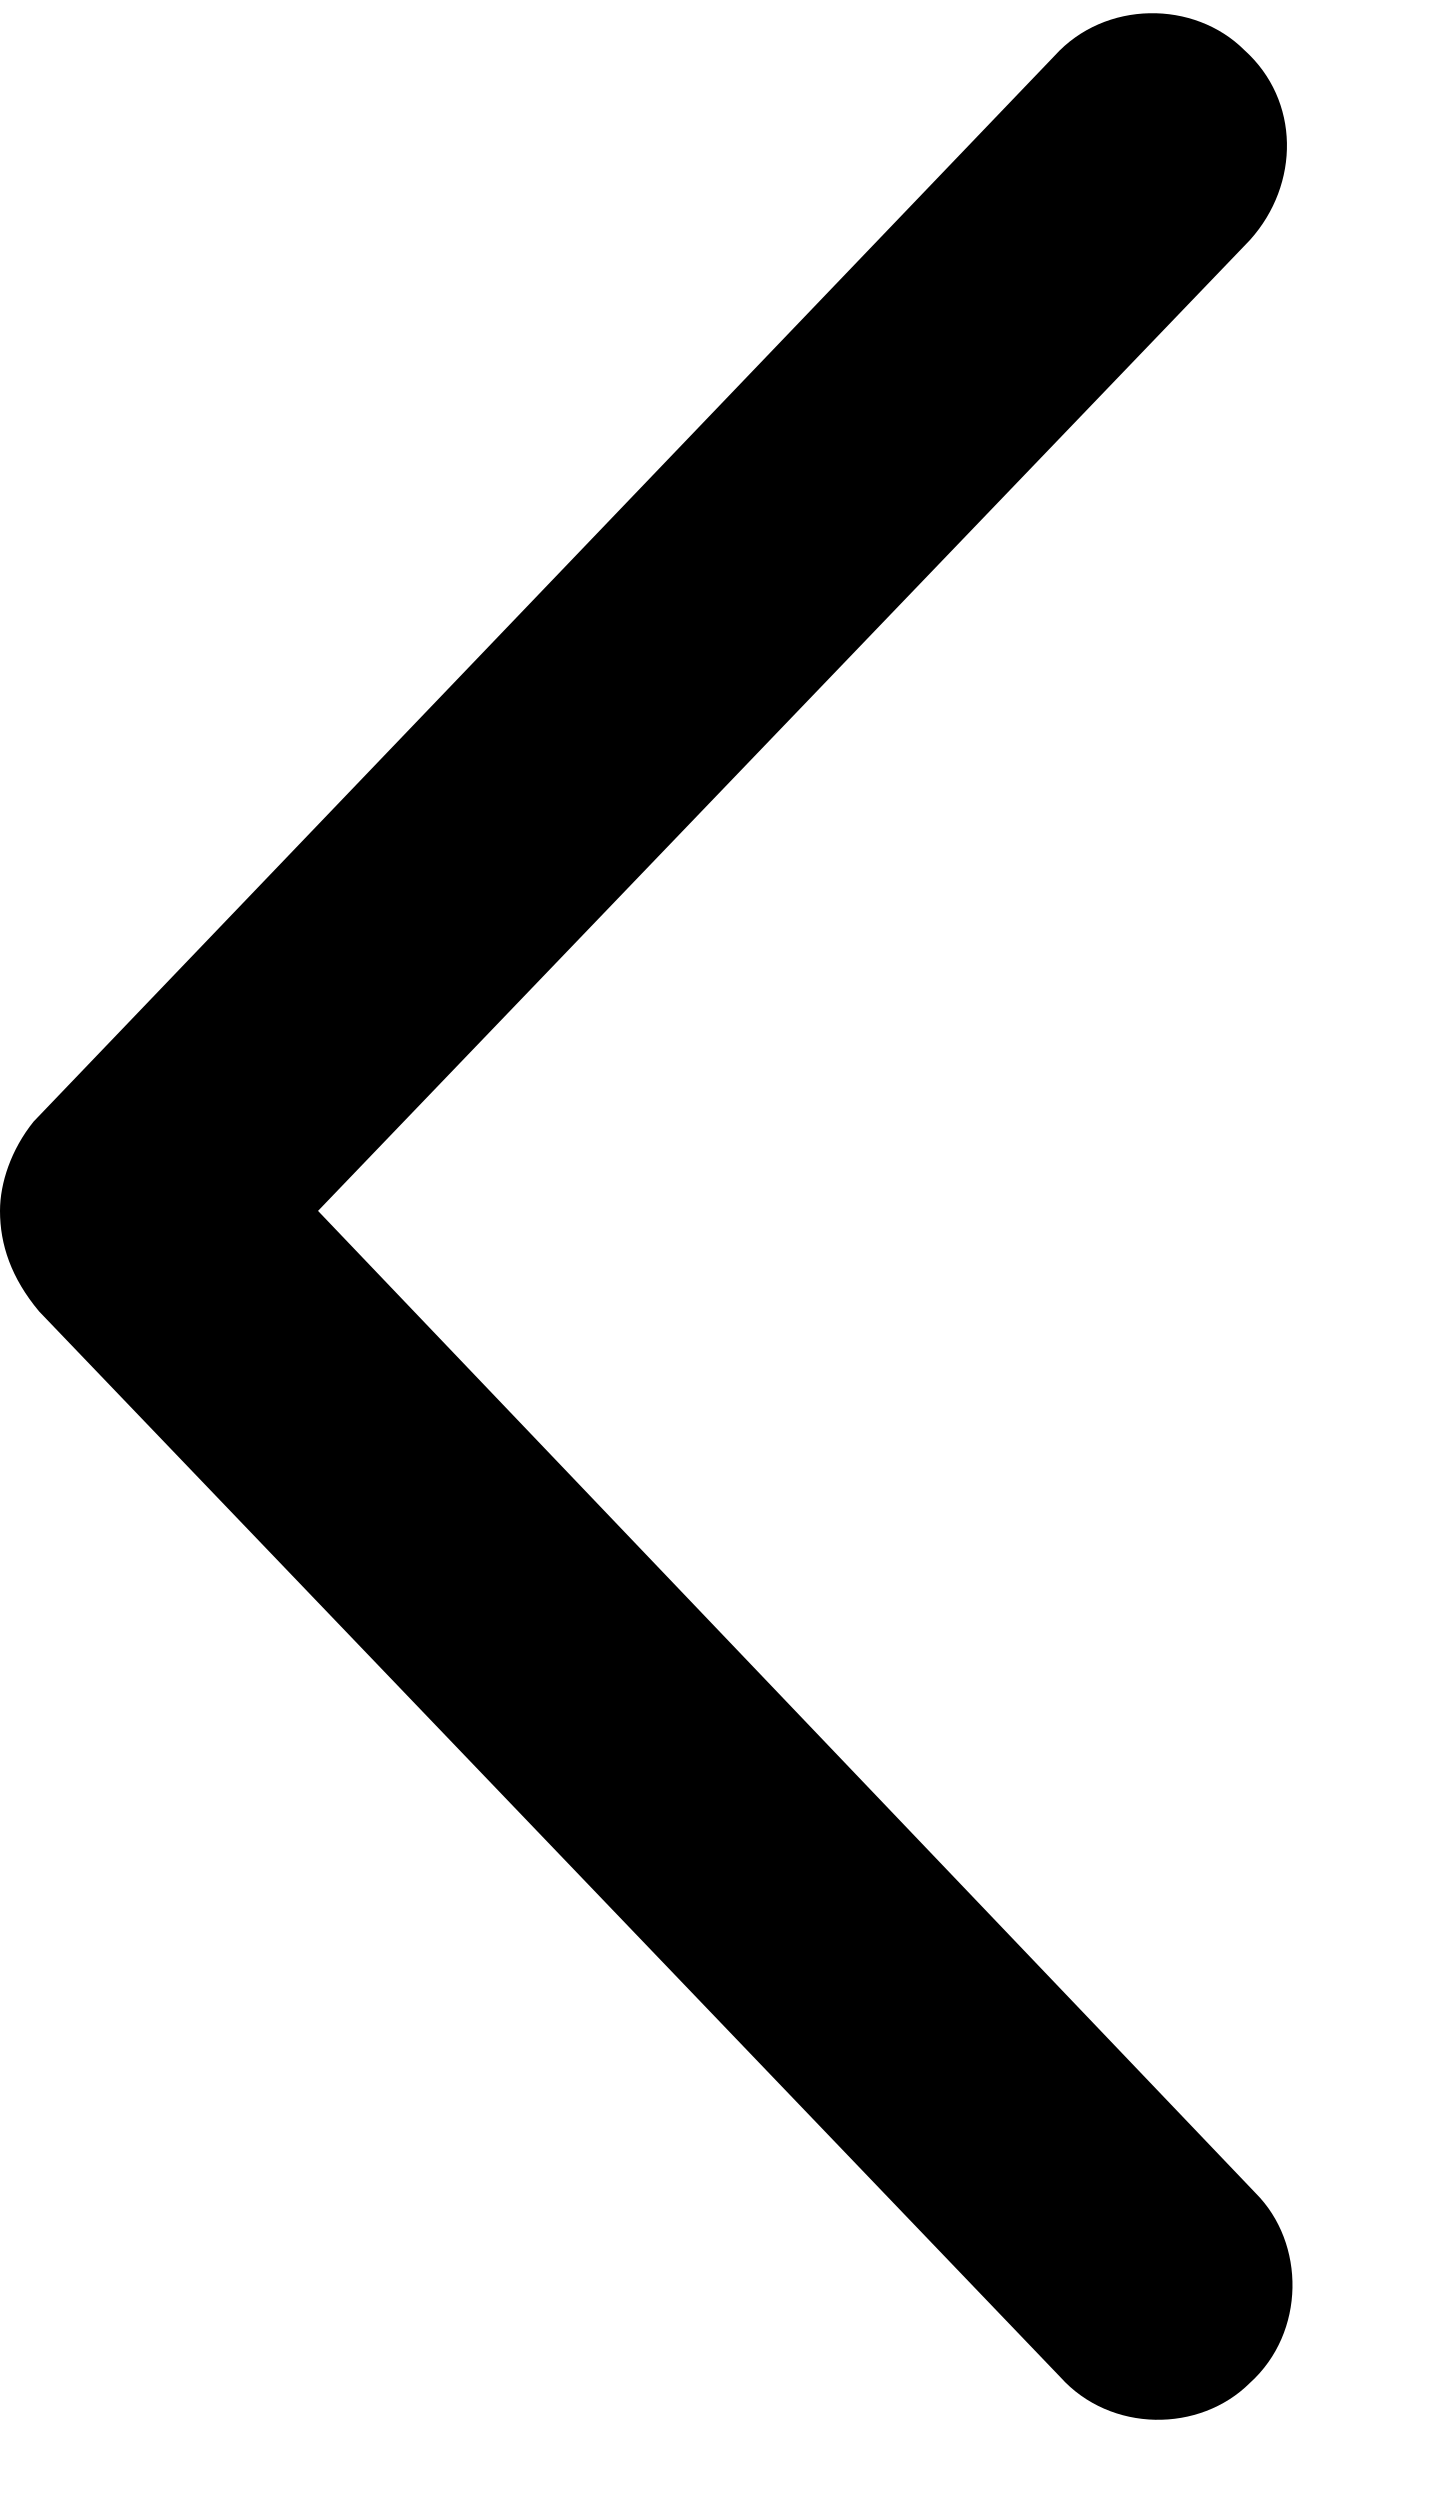
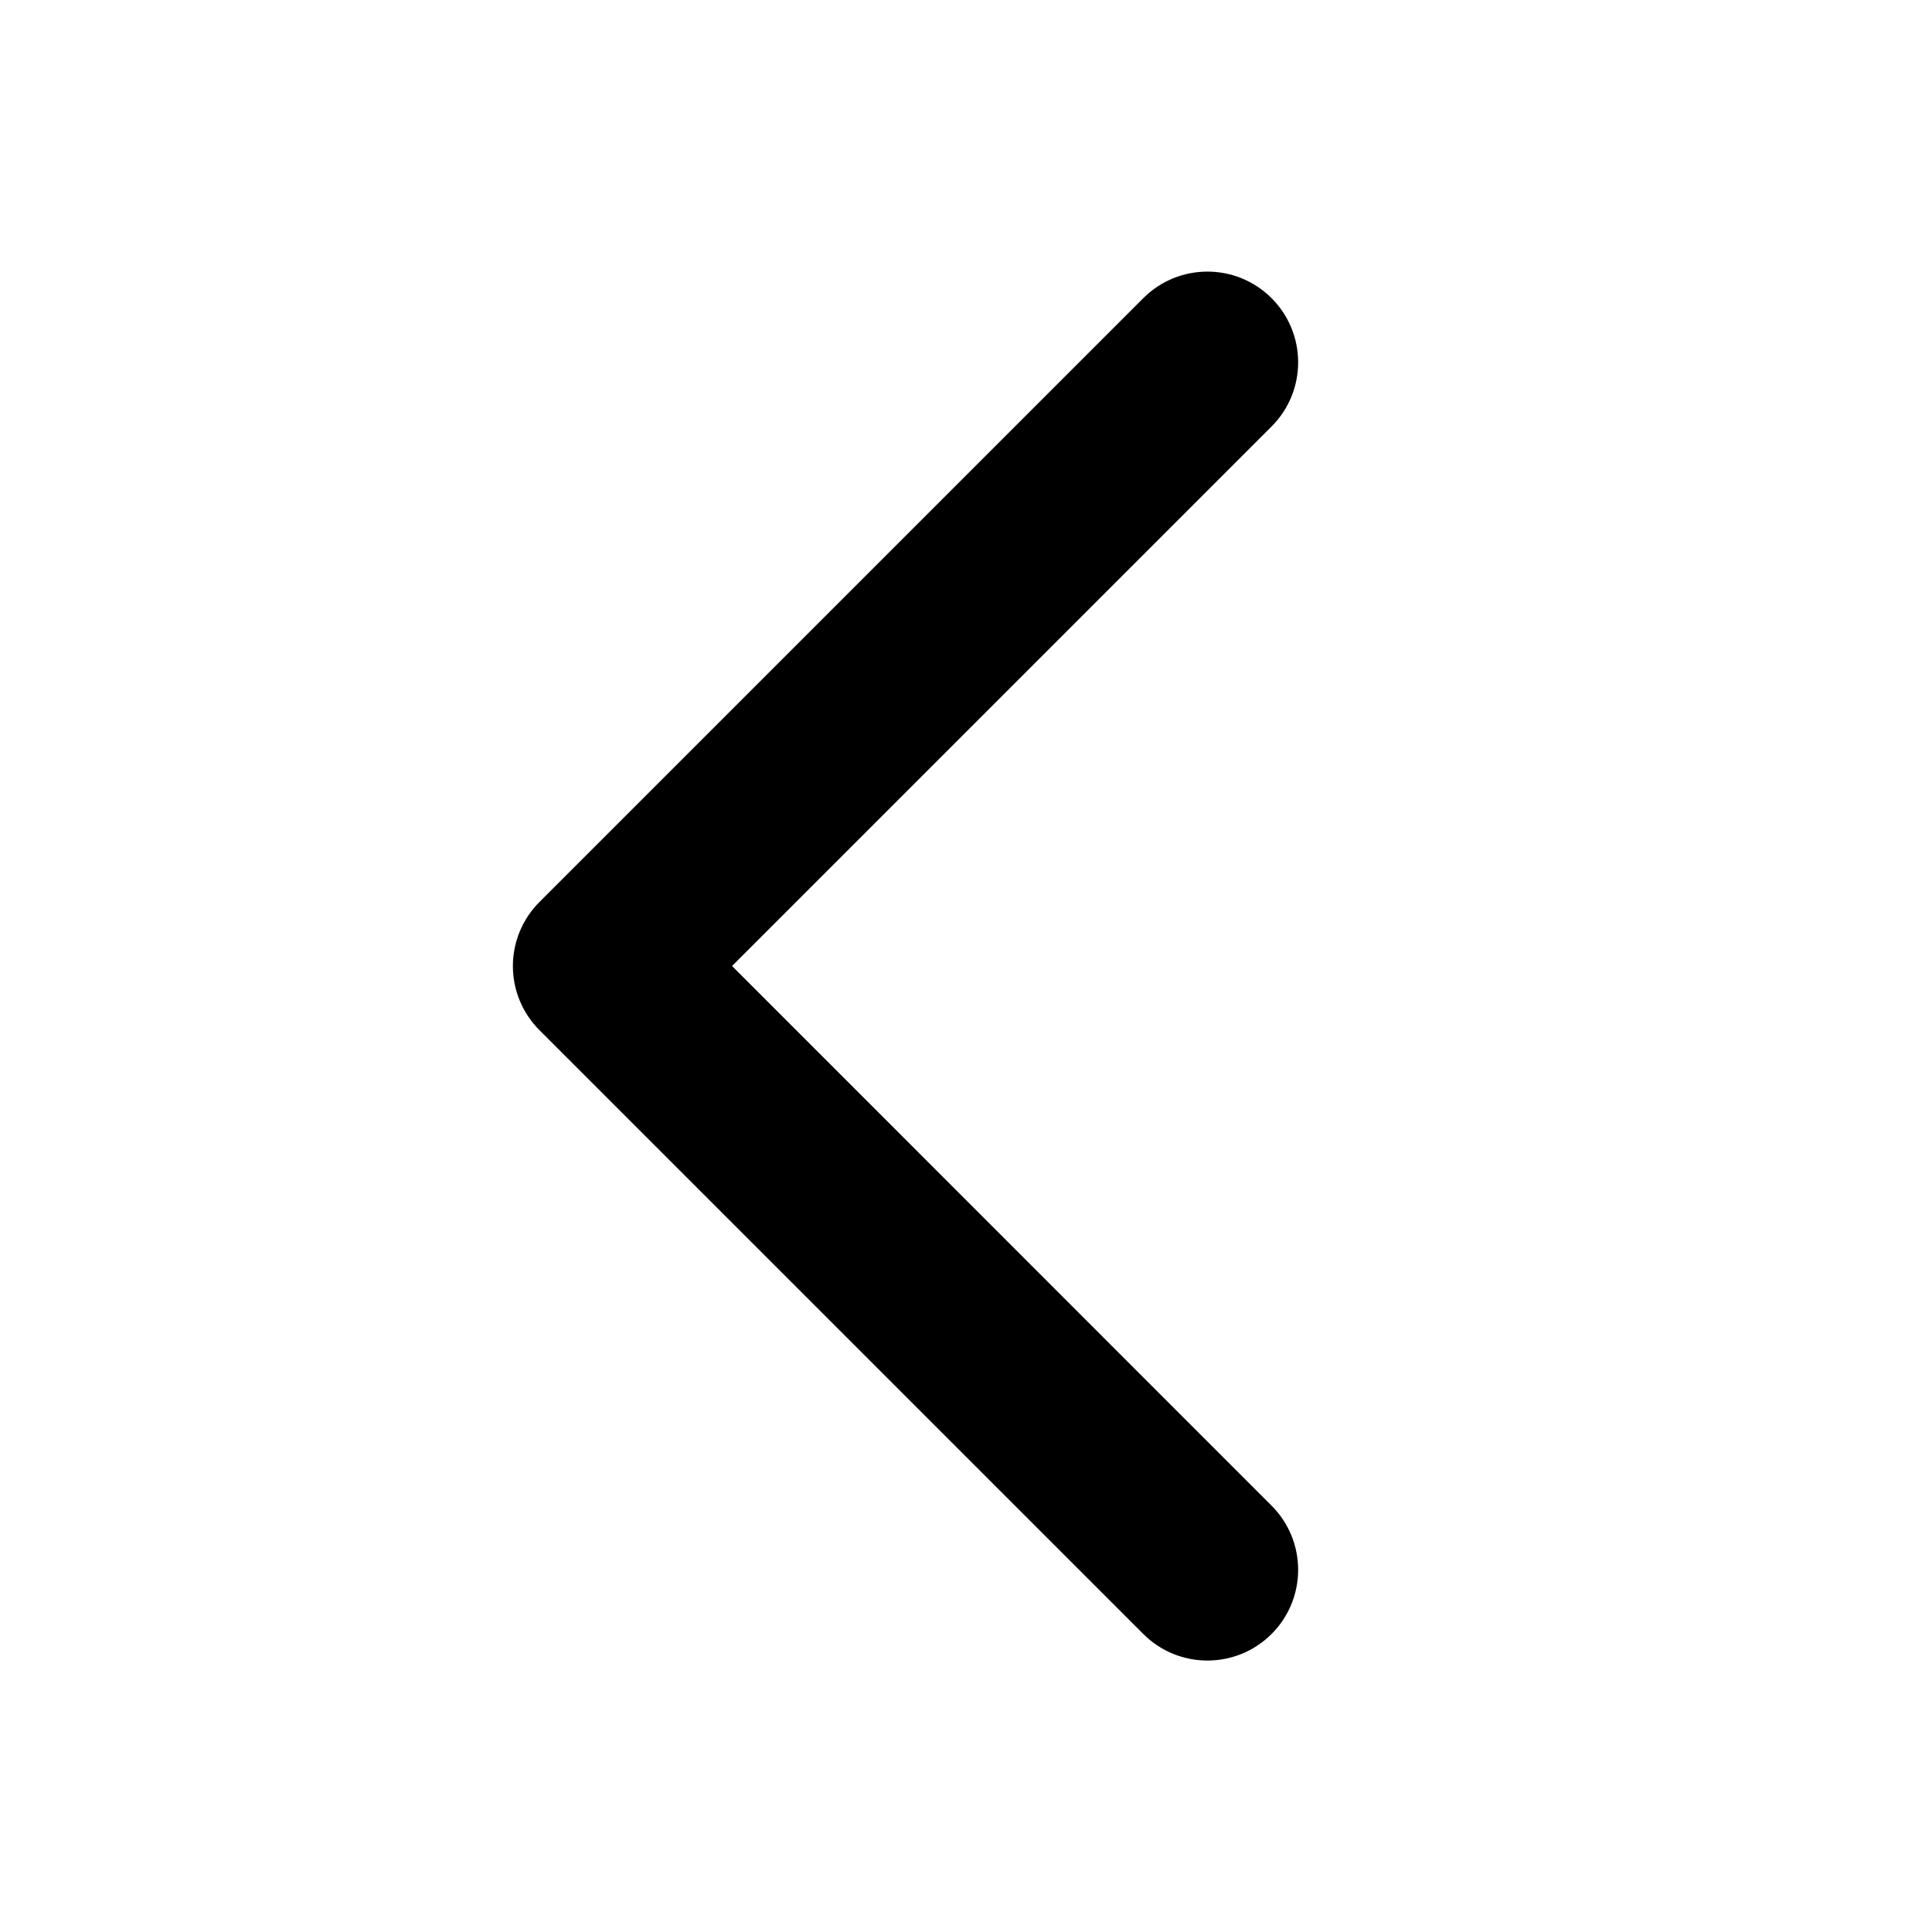
- <svg xmlns="http://www.w3.org/2000/svg" viewBox="0 0 8 14" fill="none">
-   <path d="M5.938 13.312L0.219 7.344C0.062 7.156 0 6.969 0 6.781C0 6.625 0.062 6.438 0.188 6.281L5.906 0.312C6.188 0 6.688 0 6.969 0.281C7.281 0.562 7.281 1.031 7 1.344L1.781 6.781L7.031 12.281C7.312 12.562 7.312 13.062 7 13.344C6.719 13.625 6.219 13.625 5.938 13.312Z" fill="currentColor" />
+ <svg xmlns="http://www.w3.org/2000/svg" viewBox="0 0 256 256" fill="currentColor">
+   <path d="M168.49,199.51a12,12,0,0,1-17,17l-80-80a12,12,0,0,1,0-17l80-80a12,12,0,0,1,17,17L97,128Z" />
</svg>
